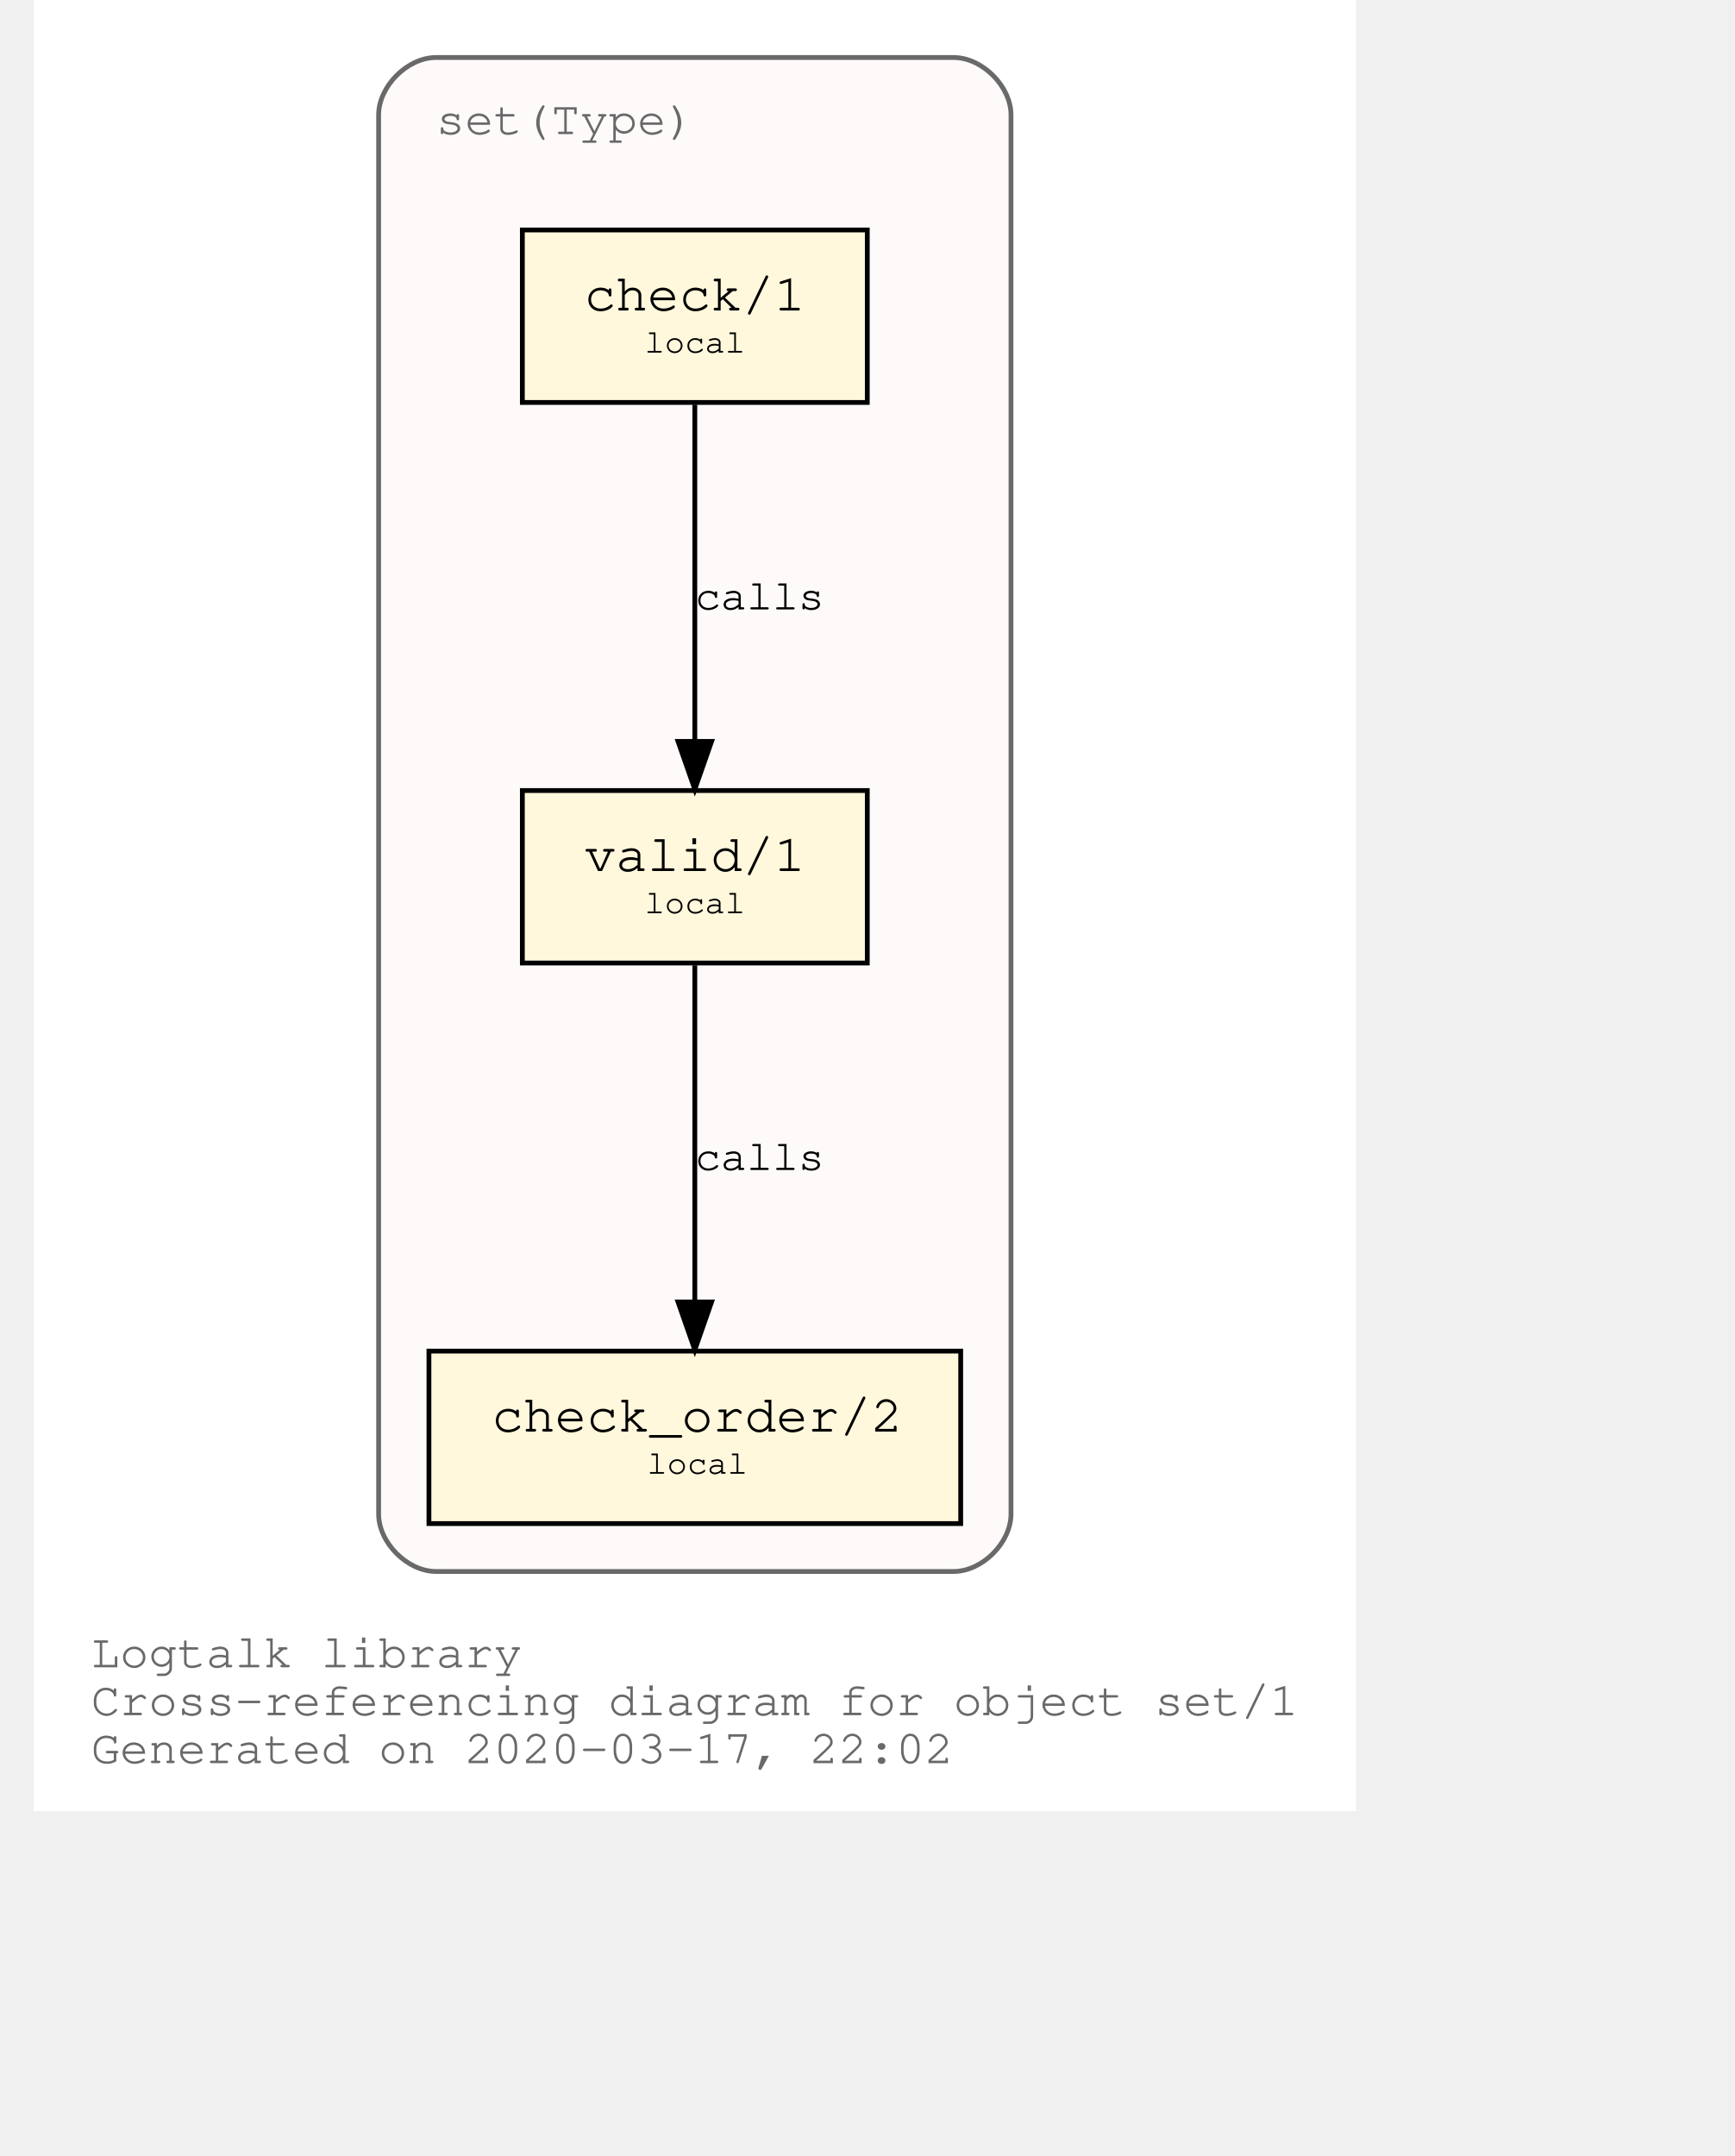
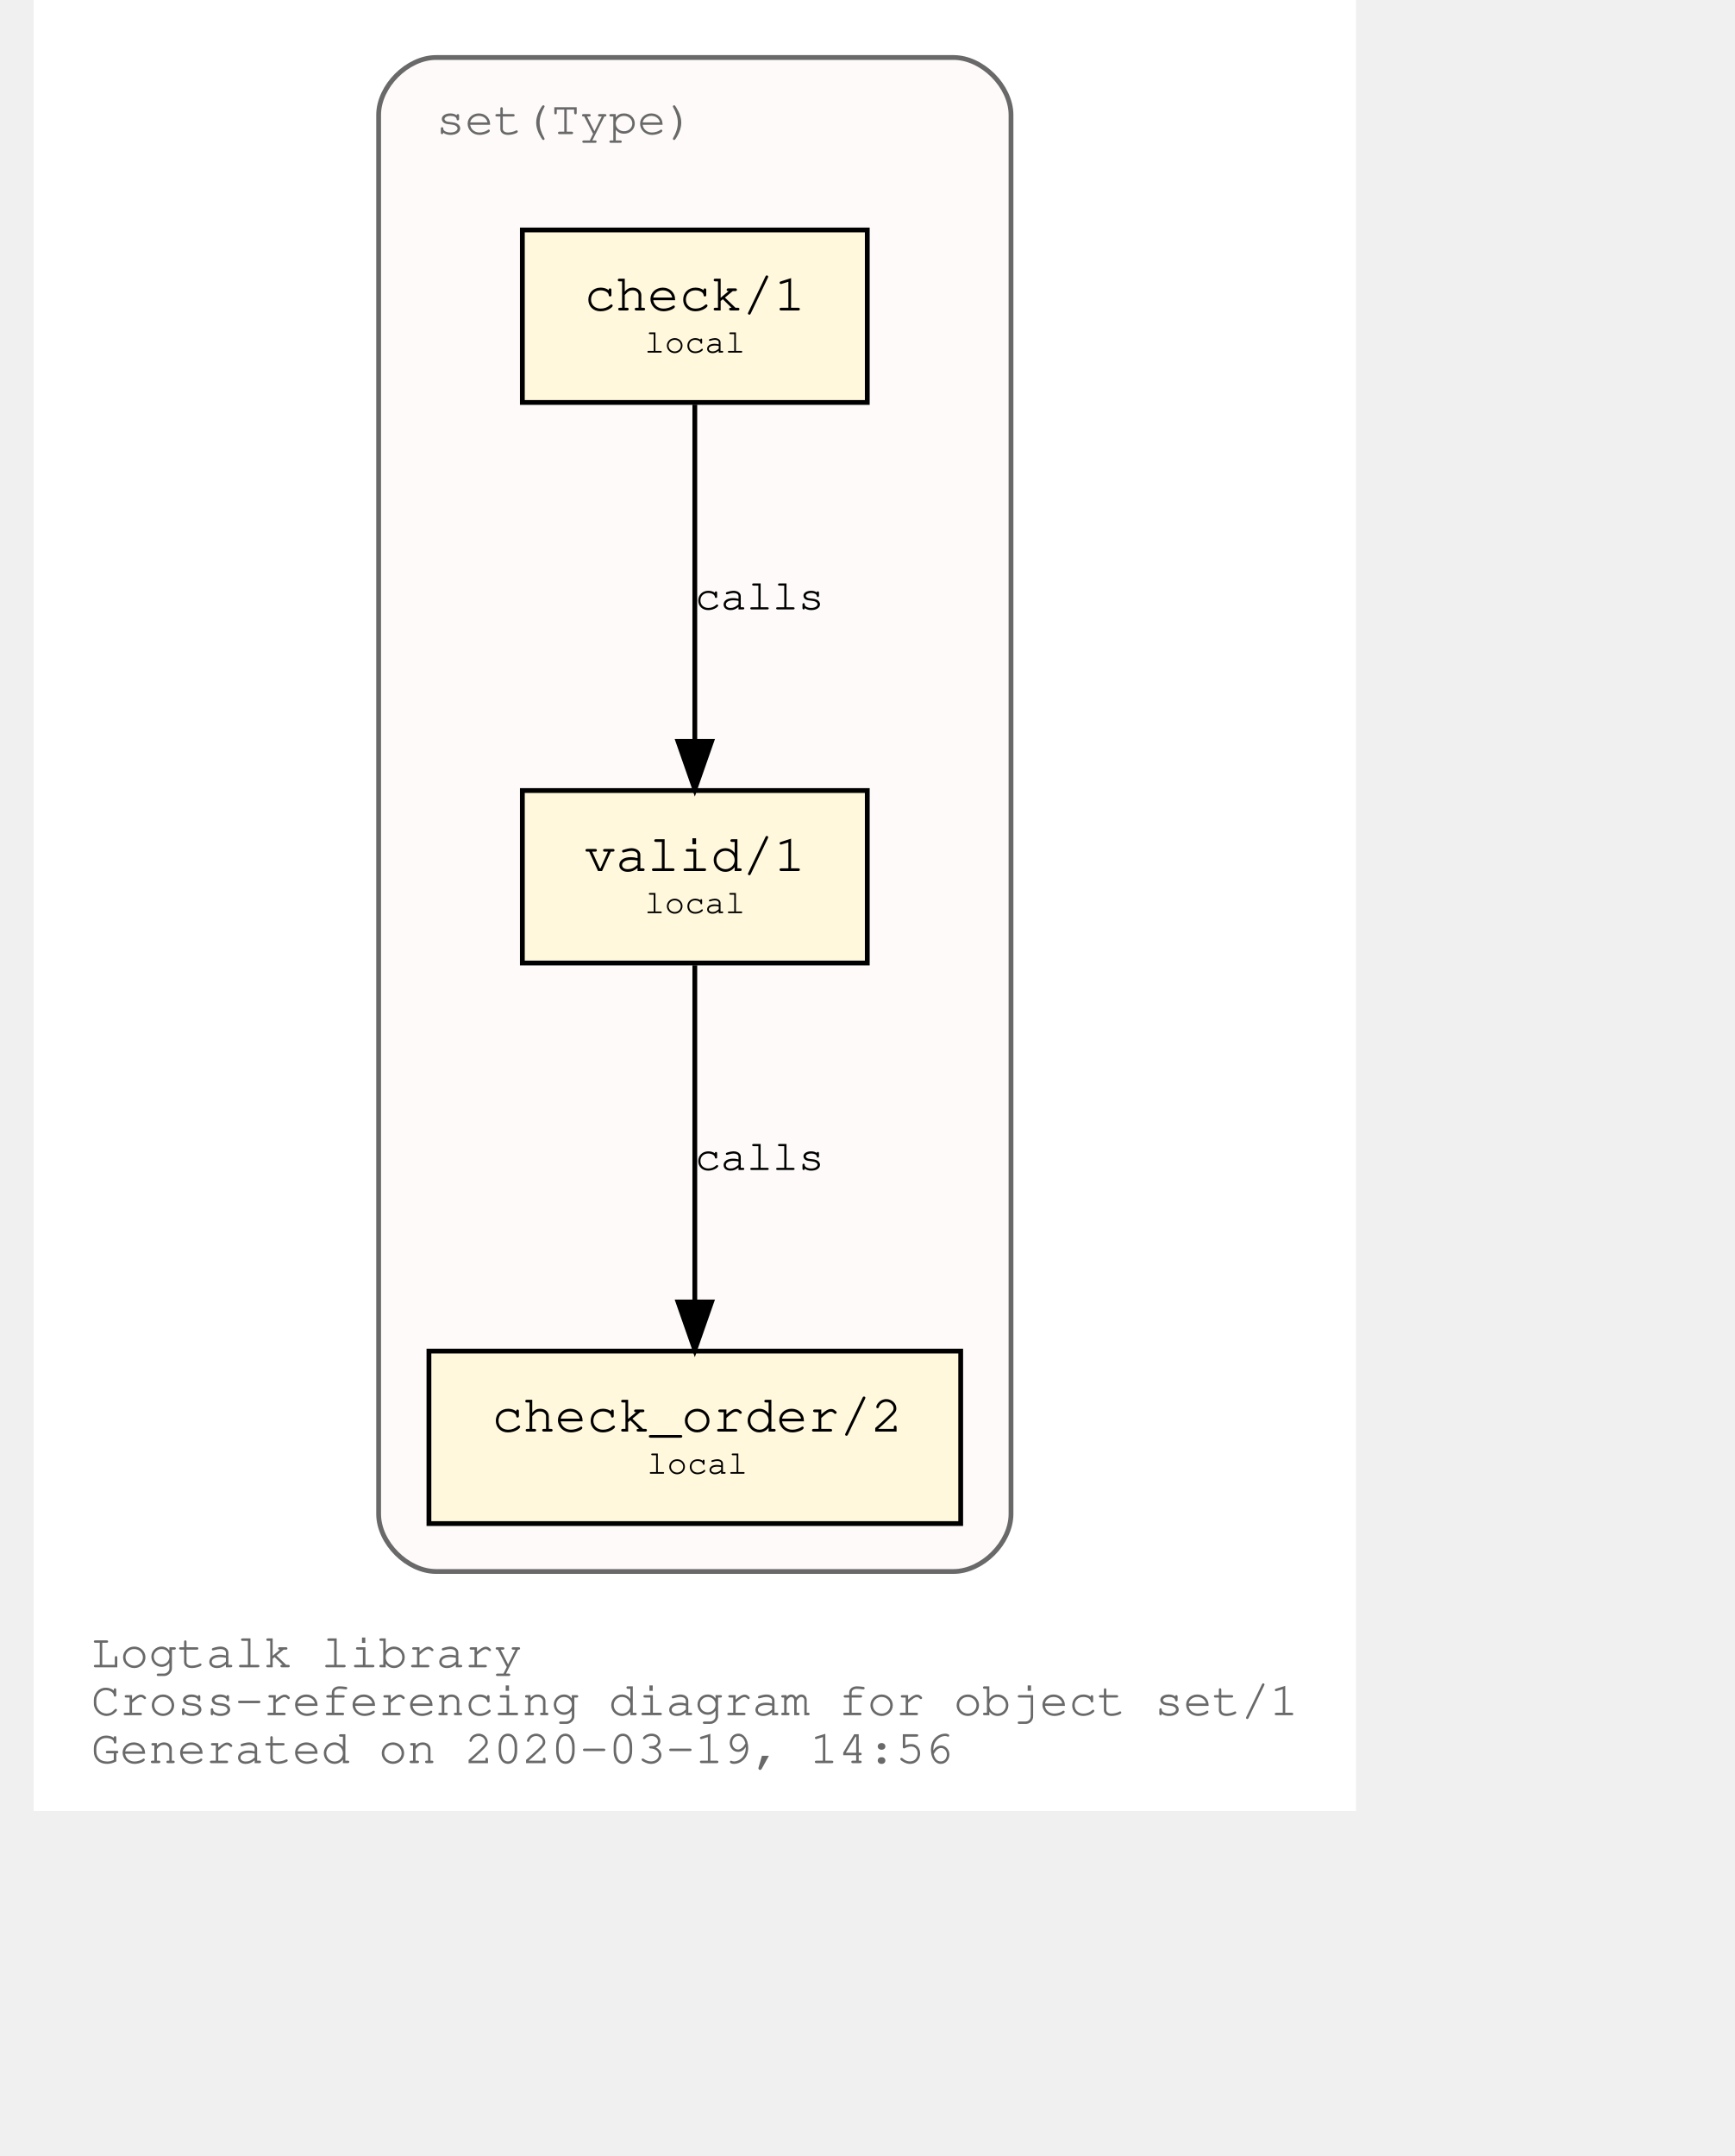
<svg xmlns="http://www.w3.org/2000/svg" xmlns:xlink="http://www.w3.org/1999/xlink" width="420pt" height="522pt" viewBox="72.00 72.00 348.04 450.00">
  <g id="graph0" class="graph" transform="scale(1 1) rotate(0) translate(76 446)">
    <polygon fill="white" stroke="transparent" points="-4,4 -4,-374 272.04,-374 272.04,4 -4,4" />
    <text text-anchor="start" x="8" y="-26" font-family="Courier,monospace" font-size="10.00" fill="dimgray">Logtalk library</text>
    <text text-anchor="start" x="8" y="-16" font-family="Courier,monospace" font-size="10.00" fill="dimgray">Cross-referencing diagram for object set/1</text>
-     <text text-anchor="start" x="8" y="-6" font-family="Courier,monospace" font-size="10.00" fill="dimgray">Generated on 2020-03-17, 22:02</text>
+     <text text-anchor="start" x="8" y="-6" font-family="Courier,monospace" font-size="10.00" fill="dimgray">Generated on 2020-03-19, 14:56</text>
    <g id="clust1" class="cluster">
      <g id="a_clust1">
        <a xlink:title="set(Type)">
          <path fill="snow" stroke="dimgray" d="M80.02,-46C80.02,-46 188.02,-46 188.02,-46 194.02,-46 200.02,-52 200.02,-58 200.02,-58 200.02,-350 200.02,-350 200.02,-356 194.02,-362 188.02,-362 188.02,-362 80.02,-362 80.02,-362 74.02,-362 68.02,-356 68.02,-350 68.02,-350 68.02,-58 68.02,-58 68.02,-52 74.02,-46 80.02,-46" />
          <g id="a_clust1_0">
-             <a xlink:href="https://github.com/LogtalkDotOrg/logtalk3/tree/4b137272ae58784856e46363bc950ecfa425c31d/library/sets/set1.lgt" xlink:title="https://github.com/LogtalkDotOrg/logtalk3/tree/4b137272ae58784856e46363bc950ecfa425c31d/library/sets/set1.lgt">
+             <a xlink:href="https://github.com/LogtalkDotOrg/logtalk3/tree/c430051d354148506f3de45f9165dcacbb89d77c/library/sets/set1.lgt" xlink:title="https://github.com/LogtalkDotOrg/logtalk3/tree/c430051d354148506f3de45f9165dcacbb89d77c/library/sets/set1.lgt">
              <text text-anchor="start" x="80.02" y="-346" font-family="Courier,monospace" font-size="10.00" fill="dimgray">set(Type)</text>
            </a>
          </g>
        </a>
      </g>
    </g>
    <g id="node1" class="node">
      <g id="a_node1">
-         <a xlink:href="https://github.com/LogtalkDotOrg/logtalk3/tree/4b137272ae58784856e46363bc950ecfa425c31d/library/sets/set1.lgt#L32" xlink:title="https://github.com/LogtalkDotOrg/logtalk3/tree/4b137272ae58784856e46363bc950ecfa425c31d/library/sets/set1.lgt#L32">
+         <a xlink:href="https://github.com/LogtalkDotOrg/logtalk3/tree/c430051d354148506f3de45f9165dcacbb89d77c/library/sets/set1.lgt#L32" xlink:title="https://github.com/LogtalkDotOrg/logtalk3/tree/c430051d354148506f3de45f9165dcacbb89d77c/library/sets/set1.lgt#L32">
          <polygon fill="cornsilk" stroke="black" points="170.02,-209 98.02,-209 98.02,-173 170.02,-173 170.02,-209" />
          <text text-anchor="start" x="105.82" y="-192.8" font-family="Courier,monospace" font-size="9.00"> </text>
          <text text-anchor="start" x="110.92" y="-192.2" font-family="Courier,monospace" font-size="11.00">valid/1</text>
          <text text-anchor="start" x="156.82" y="-192.8" font-family="Courier,monospace" font-size="9.00"> </text>
          <text text-anchor="start" x="105.82" y="-182.8" font-family="Courier,monospace" font-size="9.00"> </text>
          <text text-anchor="start" x="123.52" y="-183.4" font-family="Courier,monospace" font-size="7.00">local</text>
          <text text-anchor="start" x="156.82" y="-182.8" font-family="Courier,monospace" font-size="9.00"> </text>
        </a>
      </g>
    </g>
    <g id="node2" class="node">
      <g id="a_node2">
-         <a xlink:href="https://github.com/LogtalkDotOrg/logtalk3/tree/4b137272ae58784856e46363bc950ecfa425c31d/library/sets/set1.lgt#L41" xlink:title="https://github.com/LogtalkDotOrg/logtalk3/tree/4b137272ae58784856e46363bc950ecfa425c31d/library/sets/set1.lgt#L41">
+         <a xlink:href="https://github.com/LogtalkDotOrg/logtalk3/tree/c430051d354148506f3de45f9165dcacbb89d77c/library/sets/set1.lgt#L41" xlink:title="https://github.com/LogtalkDotOrg/logtalk3/tree/c430051d354148506f3de45f9165dcacbb89d77c/library/sets/set1.lgt#L41">
          <polygon fill="cornsilk" stroke="black" points="189.52,-92 78.52,-92 78.52,-56 189.52,-56 189.52,-92" />
          <text text-anchor="start" x="86.82" y="-75.8" font-family="Courier,monospace" font-size="9.00"> </text>
          <text text-anchor="start" x="91.61" y="-75.2" font-family="Courier,monospace" font-size="11.00">check_order/2</text>
          <text text-anchor="start" x="176.82" y="-75.8" font-family="Courier,monospace" font-size="9.00"> </text>
          <text text-anchor="start" x="86.82" y="-65.8" font-family="Courier,monospace" font-size="9.00"> </text>
          <text text-anchor="start" x="124.02" y="-66.4" font-family="Courier,monospace" font-size="7.00">local</text>
          <text text-anchor="start" x="176.82" y="-65.8" font-family="Courier,monospace" font-size="9.00"> </text>
        </a>
      </g>
    </g>
    <g id="edge1" class="edge">
      <g id="a_edge1">
-         <a xlink:href="https://github.com/LogtalkDotOrg/logtalk3/tree/4b137272ae58784856e46363bc950ecfa425c31d/library/sets/set1.lgt#L38" xlink:title="calls">
+         <a xlink:href="https://github.com/LogtalkDotOrg/logtalk3/tree/c430051d354148506f3de45f9165dcacbb89d77c/library/sets/set1.lgt#L38" xlink:title="calls">
          <path fill="none" stroke="black" d="M134.02,-172.53C134.02,-153.94 134.02,-124.24 134.02,-102.5" />
          <polygon fill="black" stroke="black" points="137.52,-102.25 134.02,-92.25 130.52,-102.25 137.52,-102.25" />
        </a>
      </g>
      <g id="a_edge1-label">
-         <a xlink:href="https://github.com/LogtalkDotOrg/logtalk3/tree/4b137272ae58784856e46363bc950ecfa425c31d/library/sets/set1.lgt#L38" xlink:title="https://github.com/LogtalkDotOrg/logtalk3/tree/4b137272ae58784856e46363bc950ecfa425c31d/library/sets/set1.lgt#L38">
+         <a xlink:href="https://github.com/LogtalkDotOrg/logtalk3/tree/c430051d354148506f3de45f9165dcacbb89d77c/library/sets/set1.lgt#L38" xlink:title="https://github.com/LogtalkDotOrg/logtalk3/tree/c430051d354148506f3de45f9165dcacbb89d77c/library/sets/set1.lgt#L38">
          <text text-anchor="start" x="134.02" y="-129.8" font-family="Courier,monospace" font-size="9.00">calls</text>
        </a>
      </g>
    </g>
    <g id="node3" class="node">
      <g id="a_node3">
-         <a xlink:href="https://github.com/LogtalkDotOrg/logtalk3/tree/4b137272ae58784856e46363bc950ecfa425c31d/library/sets/set1.lgt#L54" xlink:title="https://github.com/LogtalkDotOrg/logtalk3/tree/4b137272ae58784856e46363bc950ecfa425c31d/library/sets/set1.lgt#L54">
+         <a xlink:href="https://github.com/LogtalkDotOrg/logtalk3/tree/c430051d354148506f3de45f9165dcacbb89d77c/library/sets/set1.lgt#L54" xlink:title="https://github.com/LogtalkDotOrg/logtalk3/tree/c430051d354148506f3de45f9165dcacbb89d77c/library/sets/set1.lgt#L54">
          <polygon fill="cornsilk" stroke="black" points="170.02,-326 98.02,-326 98.02,-290 170.02,-290 170.02,-326" />
          <text text-anchor="start" x="105.82" y="-309.8" font-family="Courier,monospace" font-size="9.00"> </text>
          <text text-anchor="start" x="110.92" y="-309.2" font-family="Courier,monospace" font-size="11.00">check/1</text>
          <text text-anchor="start" x="156.82" y="-309.8" font-family="Courier,monospace" font-size="9.00"> </text>
          <text text-anchor="start" x="105.82" y="-299.8" font-family="Courier,monospace" font-size="9.00"> </text>
          <text text-anchor="start" x="123.52" y="-300.4" font-family="Courier,monospace" font-size="7.00">local</text>
          <text text-anchor="start" x="156.82" y="-299.8" font-family="Courier,monospace" font-size="9.00"> </text>
        </a>
      </g>
    </g>
    <g id="edge2" class="edge">
      <g id="a_edge2">
-         <a xlink:href="https://github.com/LogtalkDotOrg/logtalk3/tree/4b137272ae58784856e46363bc950ecfa425c31d/library/sets/set1.lgt#L54" xlink:title="calls">
+         <a xlink:href="https://github.com/LogtalkDotOrg/logtalk3/tree/c430051d354148506f3de45f9165dcacbb89d77c/library/sets/set1.lgt#L54" xlink:title="calls">
          <path fill="none" stroke="black" d="M134.02,-289.53C134.02,-270.94 134.02,-241.24 134.02,-219.5" />
          <polygon fill="black" stroke="black" points="137.52,-219.25 134.02,-209.25 130.52,-219.25 137.52,-219.25" />
        </a>
      </g>
      <g id="a_edge2-label">
-         <a xlink:href="https://github.com/LogtalkDotOrg/logtalk3/tree/4b137272ae58784856e46363bc950ecfa425c31d/library/sets/set1.lgt#L54" xlink:title="https://github.com/LogtalkDotOrg/logtalk3/tree/4b137272ae58784856e46363bc950ecfa425c31d/library/sets/set1.lgt#L54">
+         <a xlink:href="https://github.com/LogtalkDotOrg/logtalk3/tree/c430051d354148506f3de45f9165dcacbb89d77c/library/sets/set1.lgt#L54" xlink:title="https://github.com/LogtalkDotOrg/logtalk3/tree/c430051d354148506f3de45f9165dcacbb89d77c/library/sets/set1.lgt#L54">
          <text text-anchor="start" x="134.02" y="-246.8" font-family="Courier,monospace" font-size="9.00">calls</text>
        </a>
      </g>
    </g>
  </g>
</svg>
